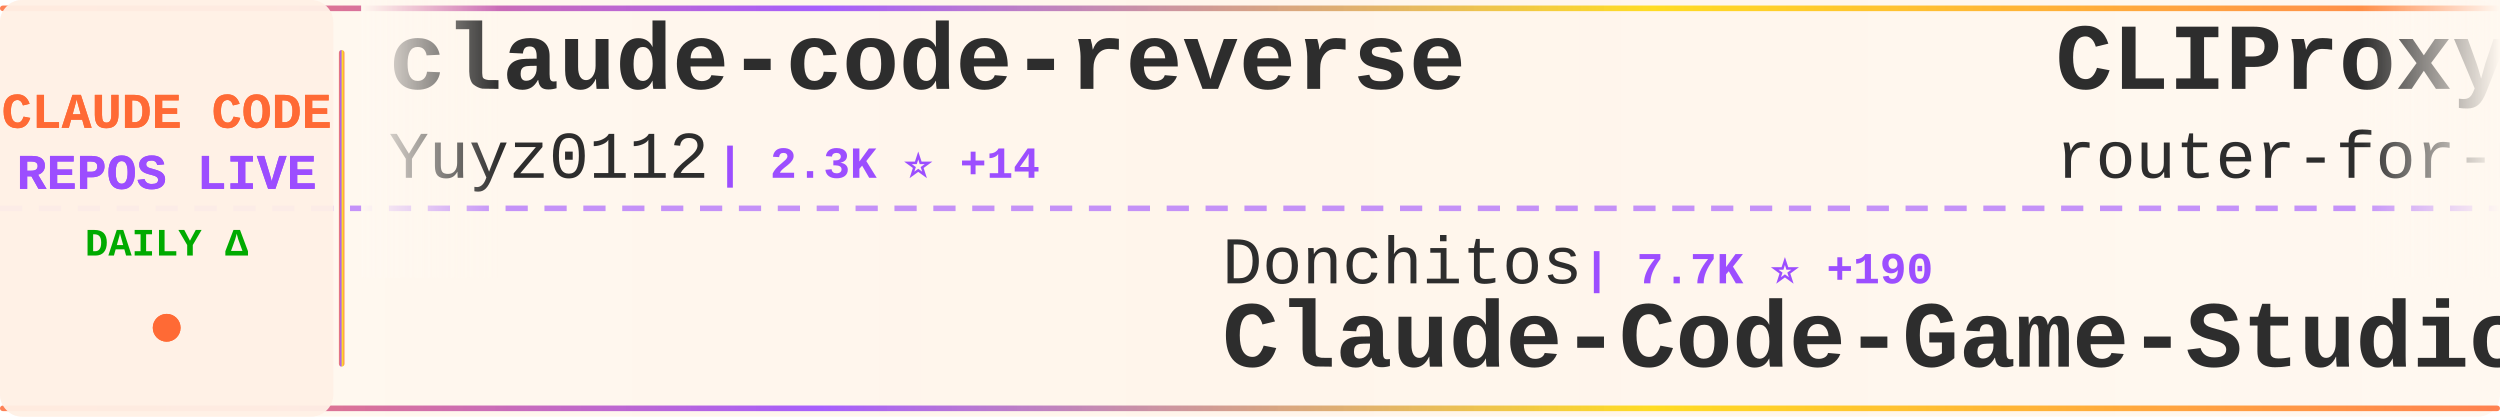
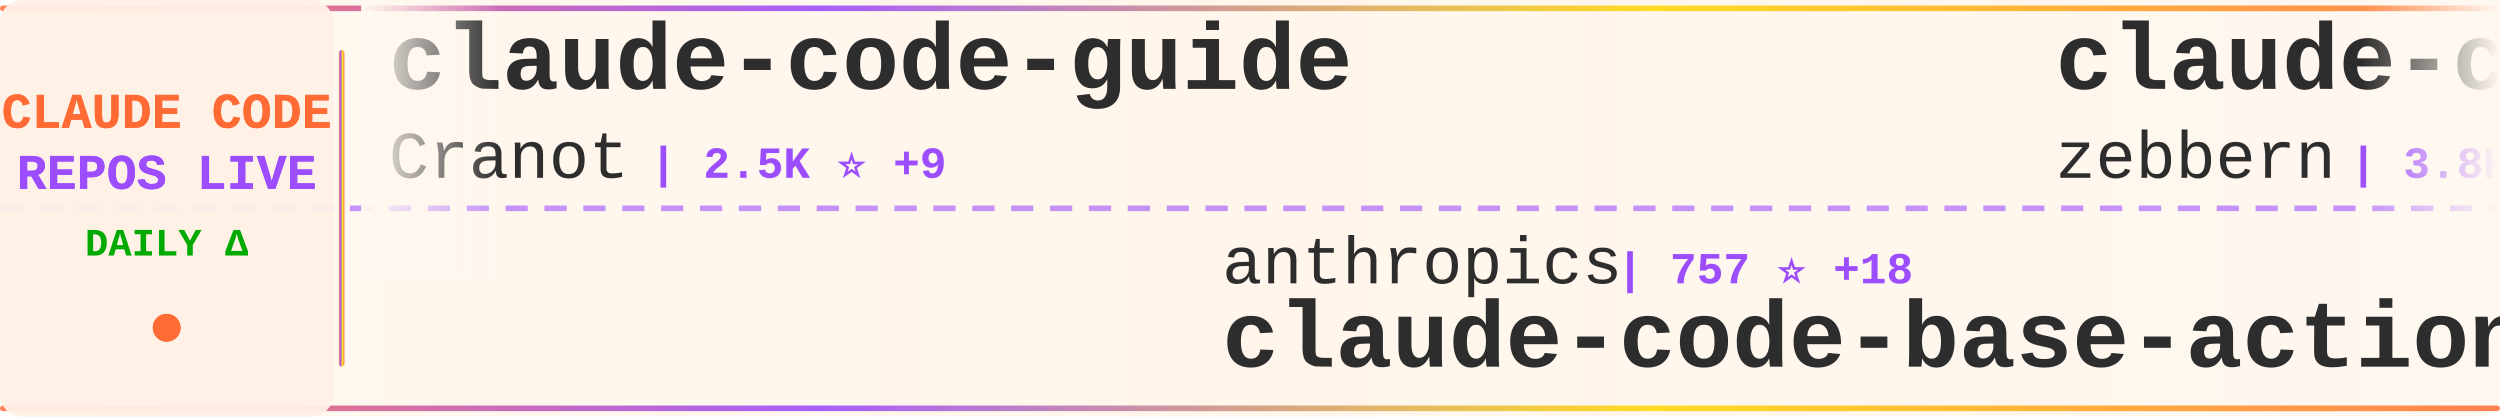
<svg xmlns="http://www.w3.org/2000/svg" width="900" height="150">
  <defs>
    <linearGradient id="tickerBg" x1="0%" y1="0%" x2="100%" y2="0%">
      <stop offset="0%" style="stop-color:#fff8f0;stop-opacity:0.98" />
      <stop offset="50%" style="stop-color:#fff5eb;stop-opacity:1" />
      <stop offset="100%" style="stop-color:#fff8f0;stop-opacity:0.98" />
    </linearGradient>
    <linearGradient id="borderGrad" x1="0%" y1="0%" x2="100%" y2="0%">
      <stop offset="0%" style="stop-color:#FF6B35;stop-opacity:0.85">
        <animate attributeName="stop-opacity" values="0.85;1;0.85" dur="2s" repeatCount="indefinite" />
      </stop>
      <stop offset="33%" style="stop-color:#9C4EFF;stop-opacity:0.9">
        <animate attributeName="stop-opacity" values="0.9;1;0.9" dur="2.2s" repeatCount="indefinite" />
      </stop>
      <stop offset="66%" style="stop-color:#FFD700;stop-opacity:0.85">
        <animate attributeName="stop-opacity" values="0.85;1;0.85" dur="1.8s" repeatCount="indefinite" />
      </stop>
      <stop offset="100%" style="stop-color:#FF6B35;stop-opacity:0.85">
        <animate attributeName="stop-opacity" values="0.85;1;0.85" dur="2s" repeatCount="indefinite" />
      </stop>
    </linearGradient>
    <filter id="textGlow">
      <feGaussianBlur stdDeviation="0.15" result="coloredBlur" />
      <feMerge>
        <feMergeNode in="coloredBlur" />
        <feMergeNode in="SourceGraphic" />
      </feMerge>
    </filter>
    <filter id="metricGlow">
      <feGaussianBlur stdDeviation="0.2" result="coloredBlur" />
      <feMerge>
        <feMergeNode in="coloredBlur" />
        <feMergeNode in="SourceGraphic" />
      </feMerge>
    </filter>
    <linearGradient id="leftFade" x1="0%" y1="0%" x2="100%" y2="0%">
      <stop offset="0%" style="stop-color:#fff8f0;stop-opacity:1" />
      <stop offset="100%" style="stop-color:#fff8f0;stop-opacity:0" />
    </linearGradient>
    <linearGradient id="rightFade" x1="0%" y1="0%" x2="100%" y2="0%">
      <stop offset="0%" style="stop-color:#fff8f0;stop-opacity:0" />
      <stop offset="100%" style="stop-color:#fff8f0;stop-opacity:1" />
    </linearGradient>
  </defs>
  <rect width="900" height="150" fill="url(#tickerBg)" rx="8" />
  <rect x="0" y="2" width="900" height="2" fill="url(#borderGrad)" rx="1" />
  <rect x="0" y="146" width="900" height="2" fill="url(#borderGrad)" rx="1" />
  <line x1="0" y1="75" x2="900" y2="75" stroke="#9C4EFF" stroke-width="2" stroke-dasharray="8 6" opacity="0.6" />
  <rect x="0" y="0" width="120" height="150" fill="#fff0e6" opacity="0.95" rx="8" />
  <text x="60" y="46" font-family="'Courier New', monospace" font-size="18" font-weight="bold" fill="#FF6B35" text-anchor="middle" filter="url(#textGlow)">
    CLAUDE CODE
  </text>
  <text x="60" y="68" font-family="'Courier New', monospace" font-size="18" font-weight="bold" fill="#9C4EFF" text-anchor="middle" filter="url(#textGlow)">
    REPOS LIVE
  </text>
  <text x="60" y="92" font-family="'Courier New', monospace" font-size="14" font-weight="bold" fill="#00aa00" text-anchor="middle">
    DAILY Δ
  </text>
  <circle cx="60" cy="118" r="5" fill="#FF6B35" filter="url(#metricGlow)">
    <animate attributeName="r" values="4;6;4" dur="1.5s" repeatCount="indefinite" />
    <animate attributeName="opacity" values="0.6;1;0.6" dur="1.5s" repeatCount="indefinite" />
  </circle>
  <rect x="122" y="18" width="2" height="114" fill="url(#borderGrad)" rx="1" />
  <clipPath id="tickerClip">
    <rect x="130" y="0" width="770" height="150" />
  </clipPath>
  <g clip-path="url(#tickerClip)">
    <g id="tickerItems">
      <animateTransform attributeName="transform" attributeType="XML" type="translate" from="0 0" to="-3000 0" dur="54s" repeatCount="indefinite" />
      <g transform="translate(0, 0)">
-         <text x="140" y="32" font-family="'Courier New', monospace" font-size="34" font-weight="bold" fill="#2d2d2d">claude-code-reverse</text>
-         <text x="140" y="64" font-family="'Courier New', monospace" font-size="24" font-weight="normal" fill="#2d2d2d" opacity="1.0">Yuyz0112</text>
-         <text x="258" y="64" font-family="'Courier New', monospace" font-size="16" font-weight="bold" fill="#9C4EFF"> | 2.3K ⭐ +14</text>
+         <text x="140" y="32" font-family="'Courier New', monospace" font-size="34" font-weight="bold" fill="#2d2d2d">claude-code-guide</text>
+         <text x="140" y="64" font-family="'Courier New', monospace" font-size="24" font-weight="normal" fill="#2d2d2d" opacity="1.0">Cranot</text>
+         <text x="234" y="64" font-family="'Courier New', monospace" font-size="16" font-weight="bold" fill="#9C4EFF"> | 2.5K ⭐ +9</text>
      </g>
      <g transform="translate(300, 0)">
-         <text x="140" y="102" font-family="'Courier New', monospace" font-size="24" font-weight="normal" fill="#2d2d2d" opacity="1.0">Donchitos</text>
-         <text x="270" y="102" font-family="'Courier New', monospace" font-size="16" font-weight="bold" fill="#9C4EFF"> | 7.7K ⭐ +190</text>
-         <text x="140" y="132" font-family="'Courier New', monospace" font-size="34" font-weight="bold" fill="#2d2d2d">Claude-Code-Game-Studios</text>
+         <text x="140" y="102" font-family="'Courier New', monospace" font-size="24" font-weight="normal" fill="#2d2d2d" opacity="1.0">anthropics</text>
+         <text x="282" y="102" font-family="'Courier New', monospace" font-size="16" font-weight="bold" fill="#9C4EFF"> | 757 ⭐ +18</text>
+         <text x="140" y="132" font-family="'Courier New', monospace" font-size="34" font-weight="bold" fill="#2d2d2d">claude-code-base-action</text>
      </g>
      <g transform="translate(600, 0)">
-         <text x="140" y="32" font-family="'Courier New', monospace" font-size="34" font-weight="bold" fill="#2d2d2d">CLIProxyAPI</text>
-         <text x="140" y="64" font-family="'Courier New', monospace" font-size="24" font-weight="normal" fill="#2d2d2d" opacity="1.0">router-for-me</text>
-         <text x="318" y="64" font-family="'Courier New', monospace" font-size="16" font-weight="bold" fill="#9C4EFF"> | 21.7K ⭐ +321</text>
+         <text x="140" y="32" font-family="'Courier New', monospace" font-size="34" font-weight="bold" fill="#2d2d2d">claude-code-guide</text>
+         <text x="140" y="64" font-family="'Courier New', monospace" font-size="24" font-weight="normal" fill="#2d2d2d" opacity="1.0">zebbern</text>
+         <text x="246" y="64" font-family="'Courier New', monospace" font-size="16" font-weight="bold" fill="#9C4EFF"> | 3.8K ⭐ +18</text>
      </g>
      <g transform="translate(900, 0)">
-         <text x="140" y="102" font-family="'Courier New', monospace" font-size="24" font-weight="normal" fill="#2d2d2d" opacity="1.0">centminmod</text>
-         <text x="282" y="102" font-family="'Courier New', monospace" font-size="16" font-weight="bold" fill="#9C4EFF"> | 2.1K ⭐ +7</text>
-         <text x="140" y="132" font-family="'Courier New', monospace" font-size="34" font-weight="bold" fill="#2d2d2d">my-claude-code-setup</text>
+         <text x="140" y="102" font-family="'Courier New', monospace" font-size="24" font-weight="normal" fill="#2d2d2d" opacity="1.0">zhukunpenglinyutong</text>
+         <text x="390" y="102" font-family="'Courier New', monospace" font-size="16" font-weight="bold" fill="#9C4EFF"> | 2.3K ⭐ +38</text>
+         <text x="140" y="132" font-family="'Courier New', monospace" font-size="34" font-weight="bold" fill="#2d2d2d">idea-claude-code-gui</text>
      </g>
      <g transform="translate(1200, 0)">
-         <text x="140" y="32" font-family="'Courier New', monospace" font-size="34" font-weight="bold" fill="#2d2d2d">Claude-Code</text>
-         <text x="140" y="64" font-family="'Courier New', monospace" font-size="24" font-weight="normal" fill="#2d2d2d" opacity="1.0">KPR111</text>
-         <text x="234" y="64" font-family="'Courier New', monospace" font-size="16" font-weight="bold" fill="#9C4EFF"> | 6 ⭐ +6</text>
+         <text x="140" y="32" font-family="'Courier New', monospace" font-size="34" font-weight="bold" fill="#2d2d2d">claude-code-source-code-...</text>
+         <text x="140" y="64" font-family="'Courier New', monospace" font-size="24" font-weight="normal" fill="#2d2d2d" opacity="1.0">ghuntley</text>
+         <text x="258" y="64" font-family="'Courier New', monospace" font-size="16" font-weight="bold" fill="#9C4EFF"> | 942 ⭐ +67</text>
      </g>
      <g transform="translate(1500, 0)">
-         <text x="140" y="102" font-family="'Courier New', monospace" font-size="24" font-weight="normal" fill="#2d2d2d" opacity="1.0">rizethereum</text>
-         <text x="294" y="102" font-family="'Courier New', monospace" font-size="16" font-weight="bold" fill="#9C4EFF"> | 1.8K ⭐</text>
-         <text x="140" y="132" font-family="'Courier New', monospace" font-size="34" font-weight="bold" fill="#2d2d2d">claude-code-requirements...</text>
+         <text x="140" y="102" font-family="'Courier New', monospace" font-size="24" font-weight="normal" fill="#2d2d2d" opacity="1.0">soufianebouaddis</text>
+         <text x="354" y="102" font-family="'Courier New', monospace" font-size="16" font-weight="bold" fill="#9C4EFF"> | 93 ⭐ +93</text>
+         <text x="140" y="132" font-family="'Courier New', monospace" font-size="34" font-weight="bold" fill="#2d2d2d">claude-code</text>
      </g>
      <g transform="translate(1800, 0)">
-         <text x="140" y="32" font-family="'Courier New', monospace" font-size="34" font-weight="bold" fill="#2d2d2d">claude-code-templates</text>
-         <text x="140" y="64" font-family="'Courier New', monospace" font-size="24" font-weight="normal" fill="#2d2d2d" opacity="1.0">davila7</text>
-         <text x="246" y="64" font-family="'Courier New', monospace" font-size="16" font-weight="bold" fill="#9C4EFF"> | 23.9K ⭐ +87</text>
+         <text x="140" y="32" font-family="'Courier New', monospace" font-size="34" font-weight="bold" fill="#2d2d2d">Auto-claude-code-researc...</text>
+         <text x="140" y="64" font-family="'Courier New', monospace" font-size="24" font-weight="normal" fill="#2d2d2d" opacity="1.0">wanshuiyin</text>
+         <text x="282" y="64" font-family="'Courier New', monospace" font-size="16" font-weight="bold" fill="#9C4EFF"> | 5.1K ⭐ +159</text>
      </g>
      <g transform="translate(2100, 0)">
        <text x="140" y="102" font-family="'Courier New', monospace" font-size="24" font-weight="normal" fill="#2d2d2d" opacity="1.0">farion1231</text>
-         <text x="282" y="102" font-family="'Courier New', monospace" font-size="16" font-weight="bold" fill="#9C4EFF"> | 36.4K ⭐ +658</text>
+         <text x="282" y="102" font-family="'Courier New', monospace" font-size="16" font-weight="bold" fill="#9C4EFF"> | 36.6K ⭐ +649</text>
        <text x="140" y="132" font-family="'Courier New', monospace" font-size="34" font-weight="bold" fill="#2d2d2d">cc-switch</text>
      </g>
      <g transform="translate(2400, 0)">
-         <text x="140" y="32" font-family="'Courier New', monospace" font-size="34" font-weight="bold" fill="#2d2d2d">claude-code-viewer</text>
-         <text x="140" y="64" font-family="'Courier New', monospace" font-size="24" font-weight="normal" fill="#2d2d2d" opacity="1.0">d-kimuson</text>
-         <text x="270" y="64" font-family="'Courier New', monospace" font-size="16" font-weight="bold" fill="#9C4EFF"> | 1.0K ⭐ +12</text>
+         <text x="140" y="32" font-family="'Courier New', monospace" font-size="34" font-weight="bold" fill="#2d2d2d">claude-code-source-code</text>
+         <text x="140" y="64" font-family="'Courier New', monospace" font-size="24" font-weight="normal" fill="#2d2d2d" opacity="1.0">sanbuphy</text>
+         <text x="258" y="64" font-family="'Courier New', monospace" font-size="16" font-weight="bold" fill="#9C4EFF"> | 8.8K ⭐ +8.8K</text>
      </g>
      <g transform="translate(2700, 0)">
-         <text x="140" y="102" font-family="'Courier New', monospace" font-size="24" font-weight="normal" fill="#2d2d2d" opacity="1.0">siteboon</text>
-         <text x="258" y="102" font-family="'Courier New', monospace" font-size="16" font-weight="bold" fill="#9C4EFF"> | 9.2K ⭐ +57</text>
-         <text x="140" y="132" font-family="'Courier New', monospace" font-size="34" font-weight="bold" fill="#2d2d2d">claudecodeui</text>
+         <text x="140" y="102" font-family="'Courier New', monospace" font-size="24" font-weight="normal" fill="#2d2d2d" opacity="1.0">shareAI-lab</text>
+         <text x="294" y="102" font-family="'Courier New', monospace" font-size="16" font-weight="bold" fill="#9C4EFF"> | 45.7K ⭐ +1.6K</text>
+         <text x="140" y="132" font-family="'Courier New', monospace" font-size="34" font-weight="bold" fill="#2d2d2d">learn-claude-code</text>
      </g>
      <g transform="translate(3000, 0)">
-         <text x="140" y="32" font-family="'Courier New', monospace" font-size="34" font-weight="bold" fill="#2d2d2d">claude-code-reverse</text>
-         <text x="140" y="64" font-family="'Courier New', monospace" font-size="24" font-weight="normal" fill="#2d2d2d" opacity="1.0">Yuyz0112</text>
-         <text x="258" y="64" font-family="'Courier New', monospace" font-size="16" font-weight="bold" fill="#9C4EFF"> | 2.3K ⭐ +14</text>
+         <text x="140" y="32" font-family="'Courier New', monospace" font-size="34" font-weight="bold" fill="#2d2d2d">claude-code-guide</text>
+         <text x="140" y="64" font-family="'Courier New', monospace" font-size="24" font-weight="normal" fill="#2d2d2d" opacity="1.0">Cranot</text>
+         <text x="234" y="64" font-family="'Courier New', monospace" font-size="16" font-weight="bold" fill="#9C4EFF"> | 2.5K ⭐ +9</text>
      </g>
      <g transform="translate(3300, 0)">
-         <text x="140" y="102" font-family="'Courier New', monospace" font-size="24" font-weight="normal" fill="#2d2d2d" opacity="1.0">Donchitos</text>
-         <text x="270" y="102" font-family="'Courier New', monospace" font-size="16" font-weight="bold" fill="#9C4EFF"> | 7.7K ⭐ +190</text>
-         <text x="140" y="132" font-family="'Courier New', monospace" font-size="34" font-weight="bold" fill="#2d2d2d">Claude-Code-Game-Studios</text>
+         <text x="140" y="102" font-family="'Courier New', monospace" font-size="24" font-weight="normal" fill="#2d2d2d" opacity="1.0">anthropics</text>
+         <text x="282" y="102" font-family="'Courier New', monospace" font-size="16" font-weight="bold" fill="#9C4EFF"> | 757 ⭐ +18</text>
+         <text x="140" y="132" font-family="'Courier New', monospace" font-size="34" font-weight="bold" fill="#2d2d2d">claude-code-base-action</text>
      </g>
      <g transform="translate(3600, 0)">
-         <text x="140" y="32" font-family="'Courier New', monospace" font-size="34" font-weight="bold" fill="#2d2d2d">CLIProxyAPI</text>
-         <text x="140" y="64" font-family="'Courier New', monospace" font-size="24" font-weight="normal" fill="#2d2d2d" opacity="1.0">router-for-me</text>
-         <text x="318" y="64" font-family="'Courier New', monospace" font-size="16" font-weight="bold" fill="#9C4EFF"> | 21.7K ⭐ +321</text>
+         <text x="140" y="32" font-family="'Courier New', monospace" font-size="34" font-weight="bold" fill="#2d2d2d">claude-code-guide</text>
+         <text x="140" y="64" font-family="'Courier New', monospace" font-size="24" font-weight="normal" fill="#2d2d2d" opacity="1.0">zebbern</text>
+         <text x="246" y="64" font-family="'Courier New', monospace" font-size="16" font-weight="bold" fill="#9C4EFF"> | 3.8K ⭐ +18</text>
      </g>
      <g transform="translate(3900, 0)">
-         <text x="140" y="102" font-family="'Courier New', monospace" font-size="24" font-weight="normal" fill="#2d2d2d" opacity="1.0">centminmod</text>
-         <text x="282" y="102" font-family="'Courier New', monospace" font-size="16" font-weight="bold" fill="#9C4EFF"> | 2.1K ⭐ +7</text>
-         <text x="140" y="132" font-family="'Courier New', monospace" font-size="34" font-weight="bold" fill="#2d2d2d">my-claude-code-setup</text>
+         <text x="140" y="102" font-family="'Courier New', monospace" font-size="24" font-weight="normal" fill="#2d2d2d" opacity="1.0">zhukunpenglinyutong</text>
+         <text x="390" y="102" font-family="'Courier New', monospace" font-size="16" font-weight="bold" fill="#9C4EFF"> | 2.3K ⭐ +38</text>
+         <text x="140" y="132" font-family="'Courier New', monospace" font-size="34" font-weight="bold" fill="#2d2d2d">idea-claude-code-gui</text>
      </g>
    </g>
  </g>
  <rect x="130" y="0" width="50" height="100" fill="url(#leftFade)" />
  <rect x="850" y="0" width="50" height="100" fill="url(#rightFade)" />
</svg>
